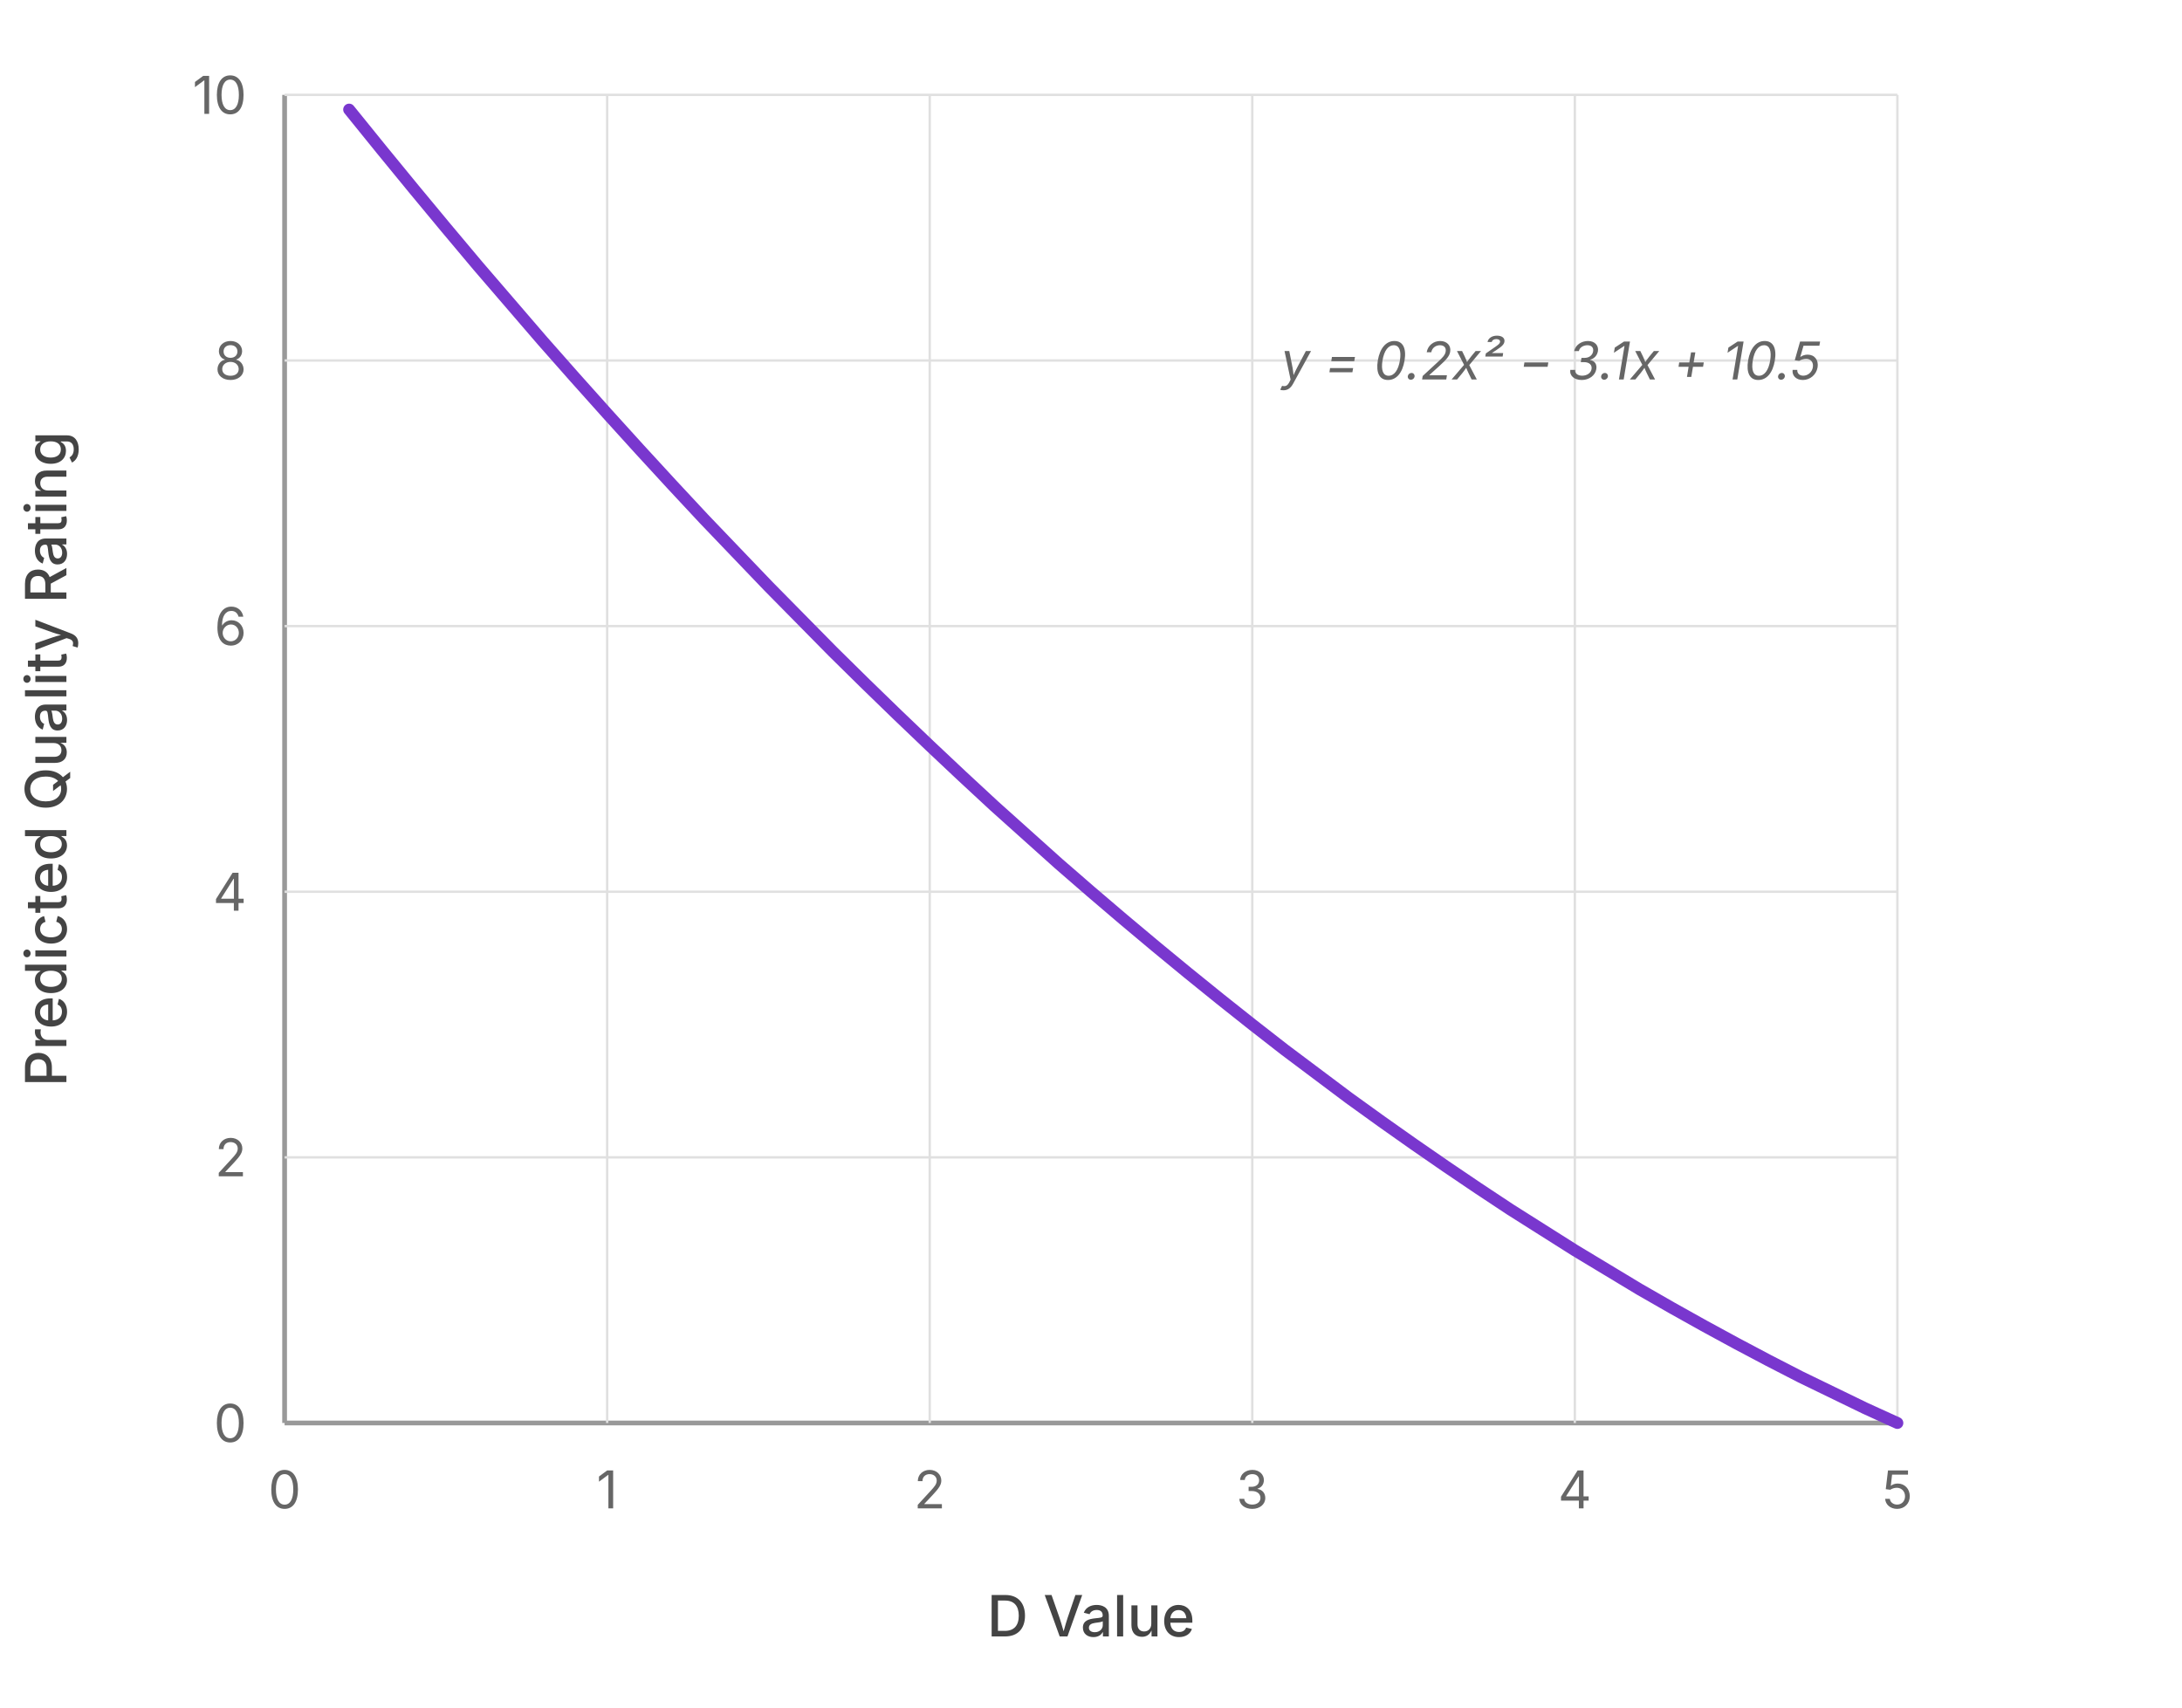
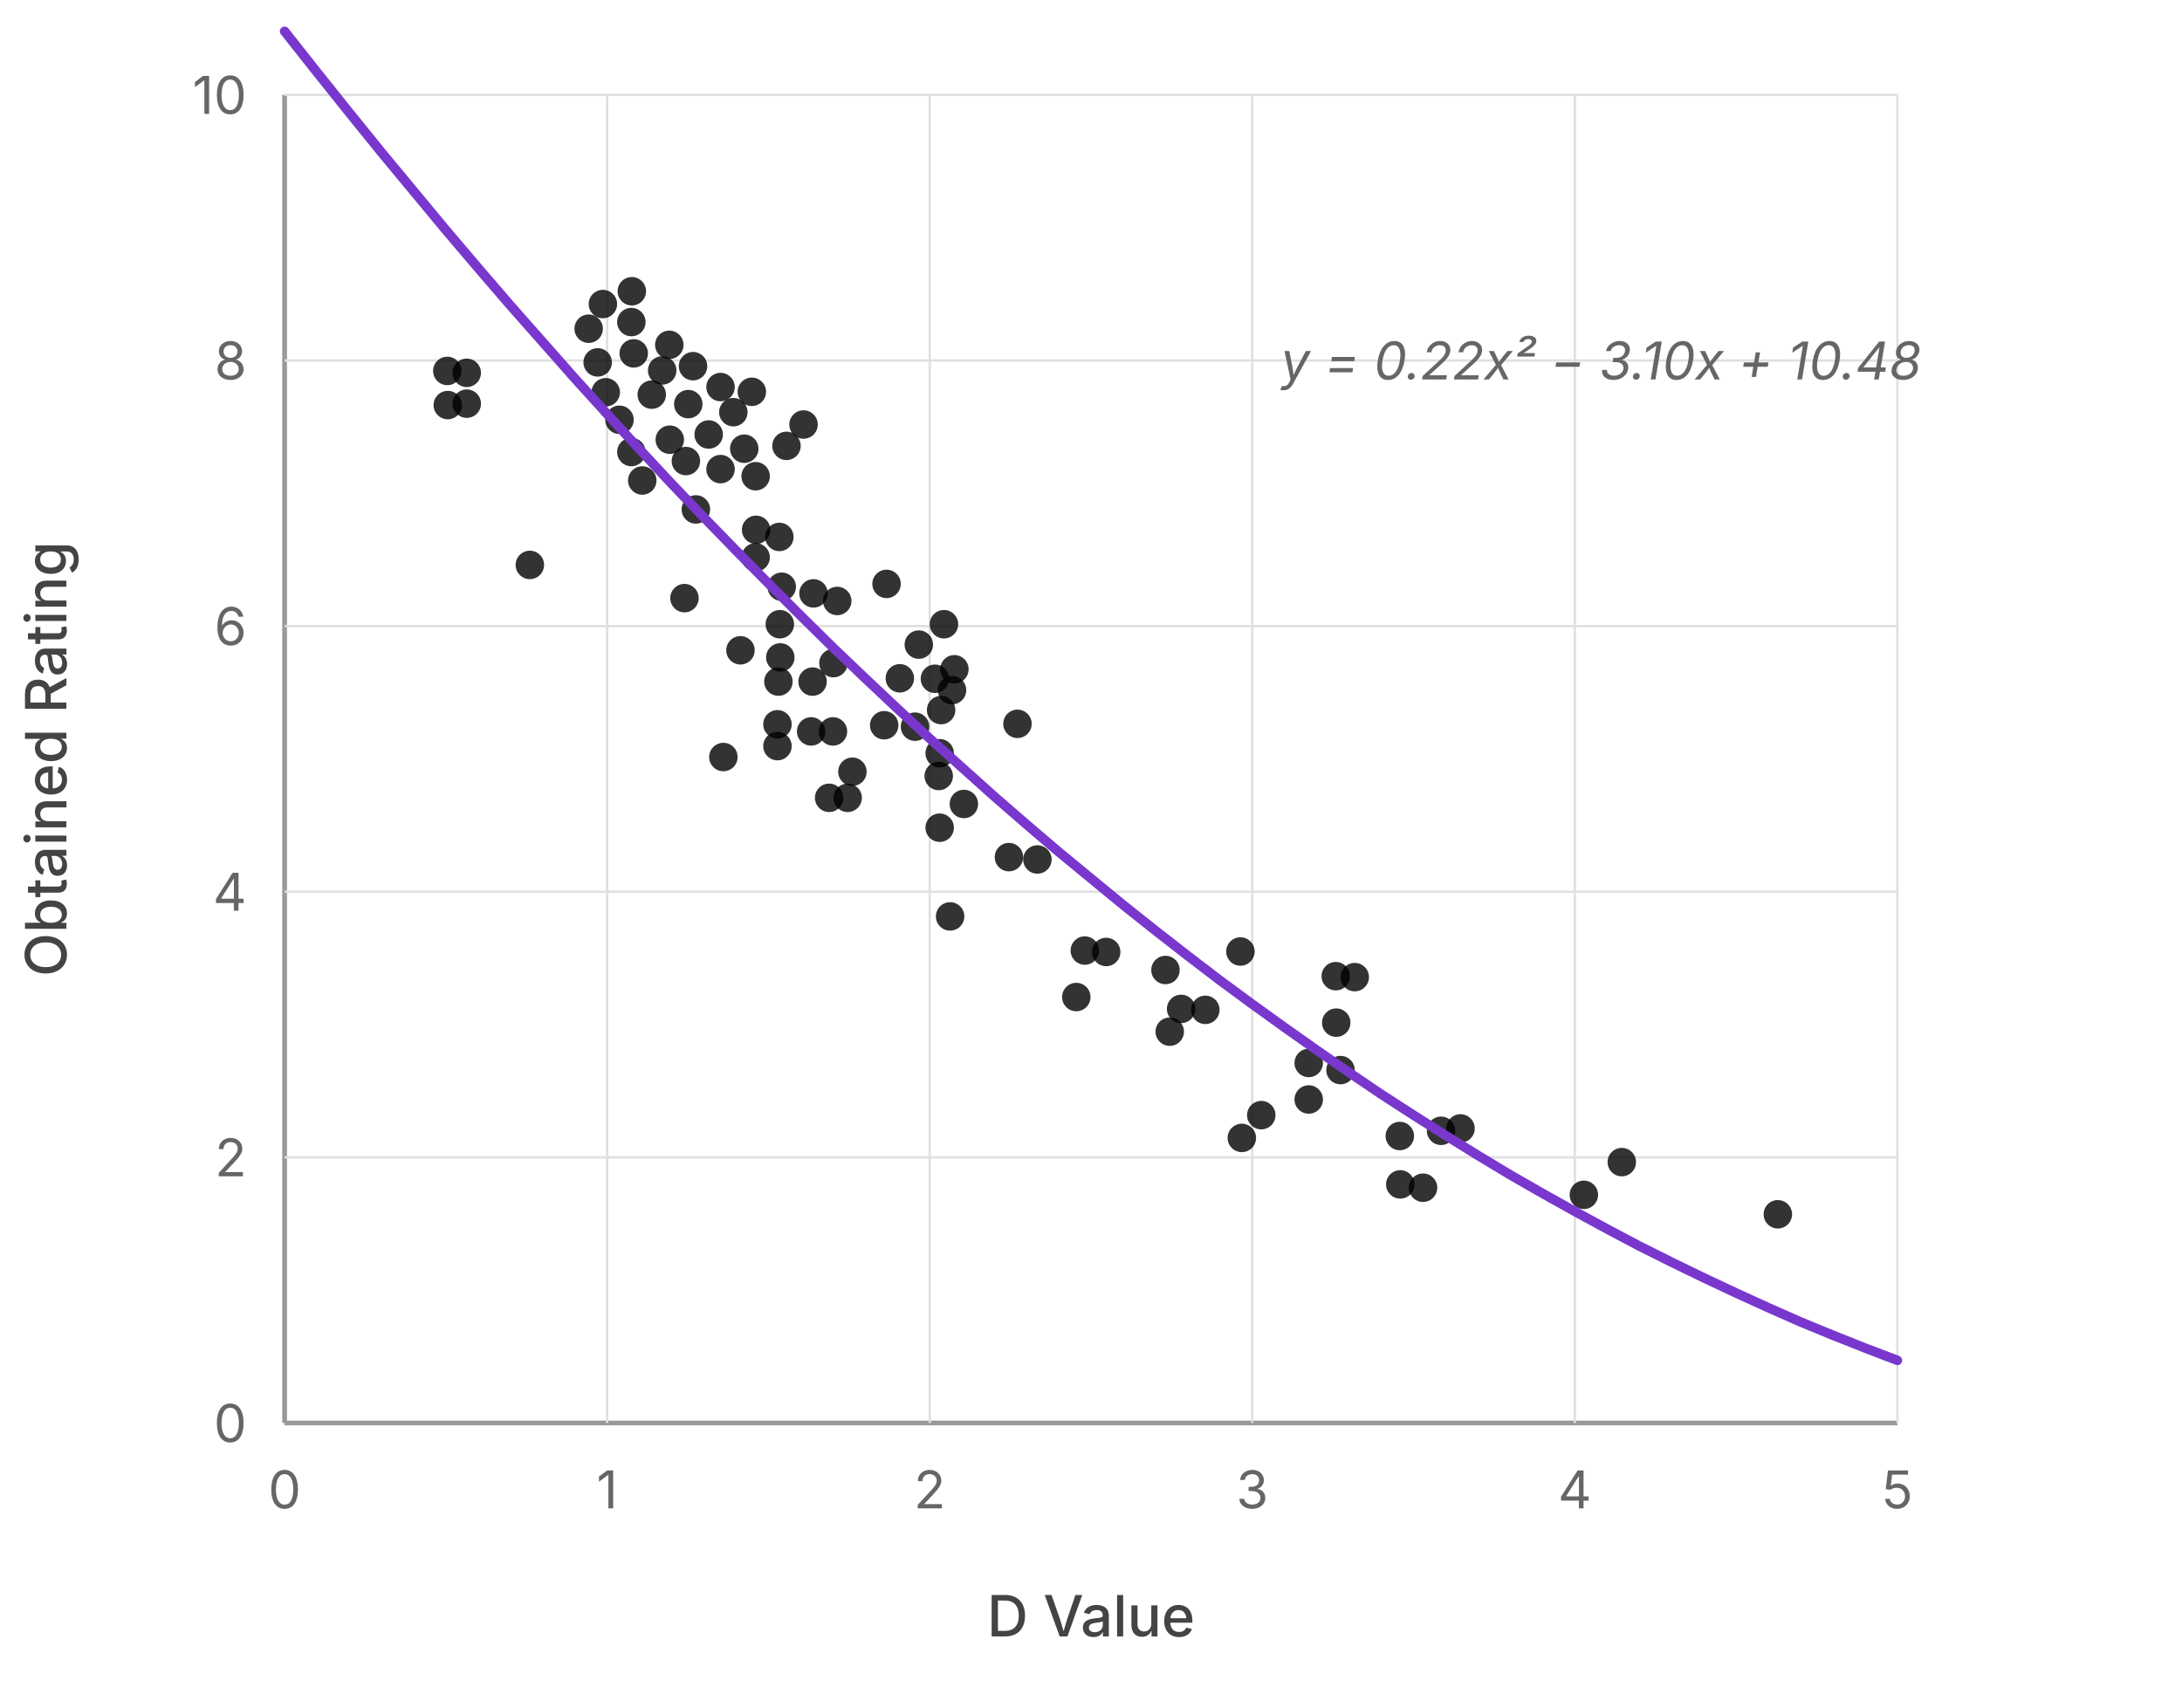
<svg xmlns="http://www.w3.org/2000/svg" viewBox="0 0 460 360" width="460" height="360">
  <style>
    text { font-family: Inter, -apple-system, sans-serif; }
    .axis-label { font-size: 11px; fill: #666; }
    .axis-title { font-size: 12px; fill: #444; font-weight: 500; }
    .eq-text { font-size: 11px; fill: #666; font-style: italic; }
    .grid { stroke: #e0e0e0; stroke-width: 0.5; }
    .axis-line { stroke: #999; stroke-width: 1; }
    @media (prefers-color-scheme: dark) {
      .axis-label { fill: #aaa; }
      .axis-title { fill: #ccc; }
      .eq-text { fill: #aaa; }
      .grid { stroke: #333; }
      .axis-line { stroke: #555; }
+       circle { fill: #ccc; }
    }
  </style>
  <line x1="60" y1="300" x2="400" y2="300" class="axis-line" />
  <line x1="60" y1="20" x2="60" y2="300" class="axis-line" />
  <line x1="60" y1="244" x2="400" y2="244" class="grid" />
  <line x1="60" y1="188" x2="400" y2="188" class="grid" />
  <line x1="60" y1="132" x2="400" y2="132" class="grid" />
  <line x1="60" y1="76" x2="400" y2="76" class="grid" />
  <line x1="60" y1="20" x2="400" y2="20" class="grid" />
  <text x="52" y="304" text-anchor="end" class="axis-label">0</text>
  <text x="52" y="248" text-anchor="end" class="axis-label">2</text>
  <text x="52" y="192" text-anchor="end" class="axis-label">4</text>
  <text x="52" y="136" text-anchor="end" class="axis-label">6</text>
  <text x="52" y="80" text-anchor="end" class="axis-label">8</text>
  <text x="52" y="24" text-anchor="end" class="axis-label">10</text>
-   <text x="14" y="160" text-anchor="middle" class="axis-title" transform="rotate(-90, 14, 160)">Predicted Quality Rating</text>
+   <text x="14" y="160" text-anchor="middle" class="axis-title" transform="rotate(-90, 14, 160)">Obtained Rating</text>
  <line x1="128" y1="20" x2="128" y2="300" class="grid" />
  <line x1="196" y1="20" x2="196" y2="300" class="grid" />
  <line x1="264" y1="20" x2="264" y2="300" class="grid" />
  <line x1="332" y1="20" x2="332" y2="300" class="grid" />
  <line x1="400" y1="20" x2="400" y2="300" class="grid" />
  <text x="60" y="318" text-anchor="middle" class="axis-label">0</text>
  <text x="128" y="318" text-anchor="middle" class="axis-label">1</text>
  <text x="196" y="318" text-anchor="middle" class="axis-label">2</text>
  <text x="264" y="318" text-anchor="middle" class="axis-label">3</text>
  <text x="332" y="318" text-anchor="middle" class="axis-label">4</text>
  <text x="400" y="318" text-anchor="middle" class="axis-label">5</text>
  <text x="230" y="345" text-anchor="middle" class="axis-title">D Value</text>
-   <polyline fill="none" stroke="#7937CE" stroke-width="2.5" stroke-linecap="round" stroke-linejoin="round" points="       73.6,23.1 80.4,31.5 87.2,39.8 94.0,48.0 100.8,56.1       107.6,64.0 114.4,71.9 121.2,79.6 128.0,87.2 134.8,94.7       141.6,102.1 148.4,109.4 155.2,116.5 162.0,123.6 168.8,130.5       175.6,137.4 182.4,144.1 189.2,150.7 196.0,157.2 202.8,163.6       209.6,169.9 216.4,176.0 223.2,182.1 230.0,188.0 236.8,193.8       243.6,199.5 250.4,205.1 257.2,210.6 264.0,216.0 270.8,221.3       277.6,226.4 284.4,231.5 291.2,236.4 298.0,241.2 304.8,245.9       311.6,250.5 318.4,255.0 325.2,259.3 332.0,263.6 338.8,267.7       345.6,271.8 352.4,275.7 359.2,279.5 366.0,283.2 372.8,286.8       379.6,290.3 386.4,293.6 393.2,296.9 400.0,300.0     " />
-   <text x="270" y="80" class="eq-text">y = 0.2x² − 3.1x + 10.5</text>
+   <circle cx="94.3" cy="78.2" r="3" fill="currentColor" opacity="0.8" />
+   <circle cx="94.4" cy="85.4" r="3" fill="currentColor" opacity="0.8" />
+   <circle cx="98.4" cy="78.6" r="3" fill="currentColor" opacity="0.8" />
+   <circle cx="98.4" cy="85.1" r="3" fill="currentColor" opacity="0.8" />
+   <circle cx="111.7" cy="119.1" r="3" fill="currentColor" opacity="0.8" />
+   <circle cx="124.1" cy="69.3" r="3" fill="currentColor" opacity="0.8" />
+   <circle cx="126.0" cy="76.4" r="3" fill="currentColor" opacity="0.8" />
+   <circle cx="127.1" cy="64.1" r="3" fill="currentColor" opacity="0.8" />
+   <circle cx="127.7" cy="82.7" r="3" fill="currentColor" opacity="0.8" />
+   <circle cx="130.6" cy="88.5" r="3" fill="currentColor" opacity="0.8" />
+   <circle cx="133.1" cy="95.3" r="3" fill="currentColor" opacity="0.8" />
+   <circle cx="133.6" cy="74.5" r="3" fill="currentColor" opacity="0.8" />
+   <circle cx="133.2" cy="61.4" r="3" fill="currentColor" opacity="0.8" />
+   <circle cx="133.1" cy="67.9" r="3" fill="currentColor" opacity="0.8" />
+   <circle cx="135.4" cy="101.3" r="3" fill="currentColor" opacity="0.8" />
+   <circle cx="137.4" cy="83.2" r="3" fill="currentColor" opacity="0.8" />
+   <circle cx="139.6" cy="78.1" r="3" fill="currentColor" opacity="0.8" />
+   <circle cx="141.2" cy="92.7" r="3" fill="currentColor" opacity="0.8" />
+   <circle cx="141.1" cy="72.7" r="3" fill="currentColor" opacity="0.8" />
+   <circle cx="144.6" cy="97.2" r="3" fill="currentColor" opacity="0.8" />
+   <circle cx="145.1" cy="85.2" r="3" fill="currentColor" opacity="0.8" />
+   <circle cx="144.3" cy="126.1" r="3" fill="currentColor" opacity="0.8" />
+   <circle cx="146.1" cy="77.2" r="3" fill="currentColor" opacity="0.8" />
+   <circle cx="146.7" cy="107.4" r="3" fill="currentColor" opacity="0.8" />
+   <circle cx="149.4" cy="91.6" r="3" fill="currentColor" opacity="0.8" />
+   <circle cx="151.9" cy="98.9" r="3" fill="currentColor" opacity="0.8" />
+   <circle cx="151.9" cy="81.6" r="3" fill="currentColor" opacity="0.8" />
+   <circle cx="152.5" cy="159.6" r="3" fill="currentColor" opacity="0.8" />
+   <circle cx="154.6" cy="86.9" r="3" fill="currentColor" opacity="0.8" />
+   <circle cx="156.9" cy="94.6" r="3" fill="currentColor" opacity="0.8" />
+   <circle cx="156.1" cy="137.1" r="3" fill="currentColor" opacity="0.8" />
+   <circle cx="159.3" cy="100.4" r="3" fill="currentColor" opacity="0.8" />
+   <circle cx="158.5" cy="82.6" r="3" fill="currentColor" opacity="0.8" />
+   <circle cx="159.4" cy="111.7" r="3" fill="currentColor" opacity="0.8" />
+   <circle cx="159.3" cy="117.5" r="3" fill="currentColor" opacity="0.8" />
+   <circle cx="164.1" cy="143.7" r="3" fill="currentColor" opacity="0.8" />
+   <circle cx="163.9" cy="152.7" r="3" fill="currentColor" opacity="0.8" />
+   <circle cx="163.9" cy="157.3" r="3" fill="currentColor" opacity="0.8" />
+   <circle cx="164.8" cy="123.7" r="3" fill="currentColor" opacity="0.8" />
+   <circle cx="164.5" cy="138.6" r="3" fill="currentColor" opacity="0.8" />
+   <circle cx="165.8" cy="94.0" r="3" fill="currentColor" opacity="0.8" />
+   <circle cx="164.4" cy="131.6" r="3" fill="currentColor" opacity="0.8" />
+   <circle cx="164.3" cy="113.2" r="3" fill="currentColor" opacity="0.8" />
+   <circle cx="169.4" cy="89.5" r="3" fill="currentColor" opacity="0.8" />
+   <circle cx="171.3" cy="143.7" r="3" fill="currentColor" opacity="0.8" />
+   <circle cx="171.0" cy="154.2" r="3" fill="currentColor" opacity="0.8" />
+   <circle cx="171.5" cy="125.1" r="3" fill="currentColor" opacity="0.8" />
+   <circle cx="174.8" cy="168.2" r="3" fill="currentColor" opacity="0.8" />
+   <circle cx="175.7" cy="139.8" r="3" fill="currentColor" opacity="0.8" />
+   <circle cx="175.6" cy="154.2" r="3" fill="currentColor" opacity="0.8" />
+   <circle cx="176.5" cy="126.7" r="3" fill="currentColor" opacity="0.8" />
+   <circle cx="179.7" cy="162.7" r="3" fill="currentColor" opacity="0.8" />
+   <circle cx="178.7" cy="168.2" r="3" fill="currentColor" opacity="0.8" />
+   <circle cx="186.4" cy="152.9" r="3" fill="currentColor" opacity="0.8" />
+   <circle cx="186.9" cy="123.1" r="3" fill="currentColor" opacity="0.8" />
+   <circle cx="189.7" cy="143.0" r="3" fill="currentColor" opacity="0.8" />
+   <circle cx="193.7" cy="135.9" r="3" fill="currentColor" opacity="0.8" />
+   <circle cx="192.9" cy="153.2" r="3" fill="currentColor" opacity="0.8" />
+   <circle cx="197.1" cy="143.1" r="3" fill="currentColor" opacity="0.8" />
+   <circle cx="198.1" cy="158.8" r="3" fill="currentColor" opacity="0.8" />
+   <circle cx="197.9" cy="163.6" r="3" fill="currentColor" opacity="0.8" />
+   <circle cx="198.1" cy="174.5" r="3" fill="currentColor" opacity="0.8" />
+   <circle cx="200.3" cy="193.2" r="3" fill="currentColor" opacity="0.8" />
+   <circle cx="199.0" cy="131.6" r="3" fill="currentColor" opacity="0.8" />
+   <circle cx="198.4" cy="149.7" r="3" fill="currentColor" opacity="0.8" />
+   <circle cx="201.2" cy="141.1" r="3" fill="currentColor" opacity="0.8" />
+   <circle cx="200.7" cy="145.5" r="3" fill="currentColor" opacity="0.8" />
+   <circle cx="203.2" cy="169.5" r="3" fill="currentColor" opacity="0.8" />
+   <circle cx="212.7" cy="180.7" r="3" fill="currentColor" opacity="0.8" />
+   <circle cx="214.5" cy="152.6" r="3" fill="currentColor" opacity="0.8" />
+   <circle cx="218.7" cy="181.2" r="3" fill="currentColor" opacity="0.8" />
+   <circle cx="226.9" cy="210.2" r="3" fill="currentColor" opacity="0.8" />
+   <circle cx="228.7" cy="200.4" r="3" fill="currentColor" opacity="0.8" />
+   <circle cx="233.2" cy="200.7" r="3" fill="currentColor" opacity="0.8" />
+   <circle cx="245.7" cy="204.5" r="3" fill="currentColor" opacity="0.8" />
+   <circle cx="246.6" cy="217.5" r="3" fill="currentColor" opacity="0.8" />
+   <circle cx="249.0" cy="212.7" r="3" fill="currentColor" opacity="0.8" />
+   <circle cx="254.1" cy="212.9" r="3" fill="currentColor" opacity="0.8" />
+   <circle cx="261.8" cy="239.9" r="3" fill="currentColor" opacity="0.8" />
+   <circle cx="261.5" cy="200.6" r="3" fill="currentColor" opacity="0.8" />
+   <circle cx="265.9" cy="235.1" r="3" fill="currentColor" opacity="0.8" />
+   <circle cx="275.9" cy="231.8" r="3" fill="currentColor" opacity="0.8" />
+   <circle cx="275.9" cy="224.1" r="3" fill="currentColor" opacity="0.8" />
+   <circle cx="281.6" cy="205.8" r="3" fill="currentColor" opacity="0.8" />
+   <circle cx="281.7" cy="215.6" r="3" fill="currentColor" opacity="0.8" />
+   <circle cx="282.6" cy="225.6" r="3" fill="currentColor" opacity="0.8" />
+   <circle cx="285.6" cy="206.0" r="3" fill="currentColor" opacity="0.8" />
+   <circle cx="295.1" cy="239.5" r="3" fill="currentColor" opacity="0.8" />
+   <circle cx="295.2" cy="249.7" r="3" fill="currentColor" opacity="0.8" />
+   <circle cx="303.8" cy="238.4" r="3" fill="currentColor" opacity="0.8" />
+   <circle cx="300.0" cy="250.4" r="3" fill="currentColor" opacity="0.8" />
+   <circle cx="307.9" cy="237.9" r="3" fill="currentColor" opacity="0.8" />
+   <circle cx="333.9" cy="251.9" r="3" fill="currentColor" opacity="0.8" />
+   <circle cx="341.9" cy="245.0" r="3" fill="currentColor" opacity="0.8" />
+   <circle cx="374.8" cy="256.0" r="3" fill="currentColor" opacity="0.8" />
+   <polyline fill="none" stroke="#7937CE" stroke-width="2" stroke-linecap="round" stroke-linejoin="round" points="       60.0,6.6 66.8,15.2 73.6,23.7 80.4,32.1 87.2,40.3       94.0,48.5 100.8,56.5 107.6,64.4 114.4,72.1 121.2,79.8       128.0,87.3 134.8,94.7 141.6,102.0 148.4,109.1 155.2,116.1       162.0,123.0 168.8,129.8 175.6,136.5 182.4,143.0 189.2,149.4       196.0,155.7 202.8,161.8 209.6,167.9 216.4,173.8 223.2,179.6       230.0,185.2 236.8,190.8 243.6,196.2 250.4,201.5 257.2,206.7       264.0,211.7 270.8,216.6 277.6,221.4 284.4,226.1 291.2,230.7       298.0,235.1 304.8,239.4 311.6,243.6 318.4,247.7 325.2,251.6       332.0,255.4 338.8,259.1 345.6,262.7 352.4,266.1 359.2,269.4       366.0,272.6 372.8,275.7 379.6,278.7 386.4,281.5 393.2,284.2       400.0,286.8     " />
+   <text x="270" y="80" class="eq-text">y = 0.22x² − 3.10x + 10.48</text>
</svg>
